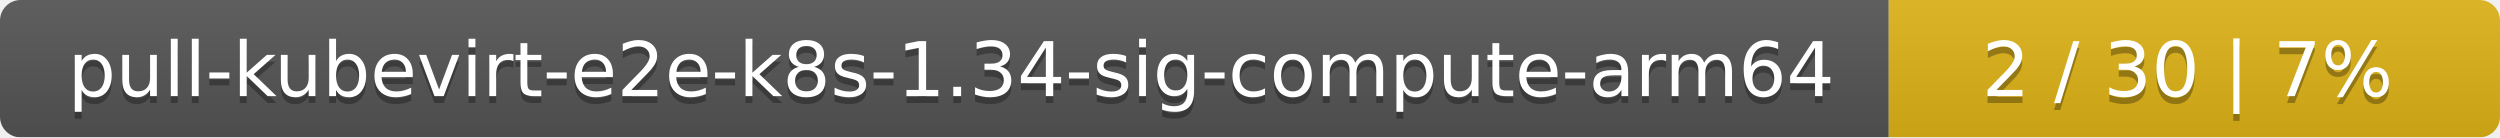
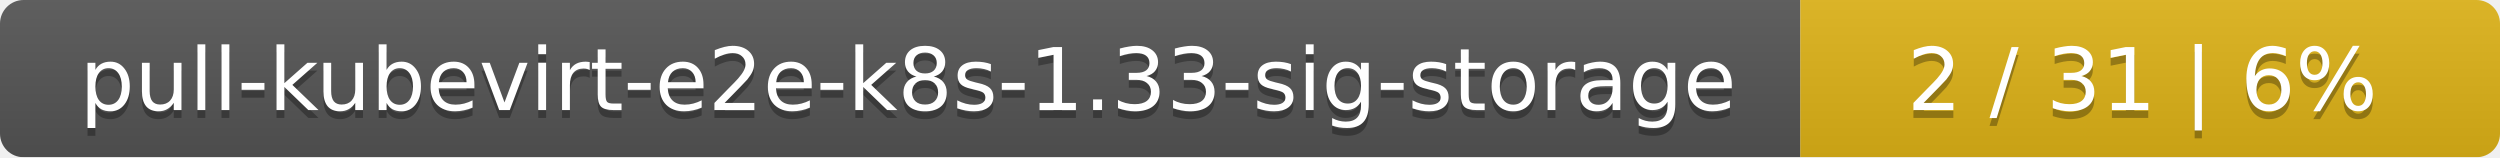
- <svg xmlns="http://www.w3.org/2000/svg" width="364" height="20">
+ <svg xmlns="http://www.w3.org/2000/svg" width="318" height="20">
  <linearGradient id="smooth" x2="0" y2="100%">
    <stop offset="0" stop-color="#bbb" stop-opacity=".1" />
    <stop offset="1" stop-opacity=".1" />
  </linearGradient>
  <mask id="round">
-     <rect width="364" height="20" rx="3" fill="#fff" />
+     <rect width="318" height="20" rx="3" fill="#fff" />
  </mask>
  <g mask="url(#round)">
-     <rect width="275" height="20" fill="#555" />
-     <rect x="275" width="89" height="20" fill="#dfb317" />
-     <rect width="364" height="20" fill="url(#smooth)" />
+     <rect width="229" height="20" fill="#555" />
+     <rect x="229" width="89" height="20" fill="#dfb317" />
+     <rect width="318" height="20" fill="url(#smooth)" />
  </g>
  <g fill="#fff" text-anchor="middle" font-family="DejaVu Sans,Verdana,Geneva,sans-serif" font-size="11">
-     <text x="138.5" y="15" fill="#010101" fill-opacity=".3">pull-kubevirt-e2e-k8s-1.34-sig-compute-arm64</text>
-     <text x="138.5" y="14">pull-kubevirt-e2e-k8s-1.34-sig-compute-arm64</text>
-     <text x="318.5" y="15" fill="#010101" fill-opacity=".3">2 / 30    |    7%</text>
-     <text x="318.5" y="14">2 / 30    |    7%</text>
+     <text x="115.5" y="15" fill="#010101" fill-opacity=".3">pull-kubevirt-e2e-k8s-1.33-sig-storage</text>
+     <text x="115.5" y="14">pull-kubevirt-e2e-k8s-1.33-sig-storage</text>
+     <text x="272.5" y="15" fill="#010101" fill-opacity=".3">2 / 31    |    6%</text>
+     <text x="272.5" y="14">2 / 31    |    6%</text>
  </g>
</svg>
